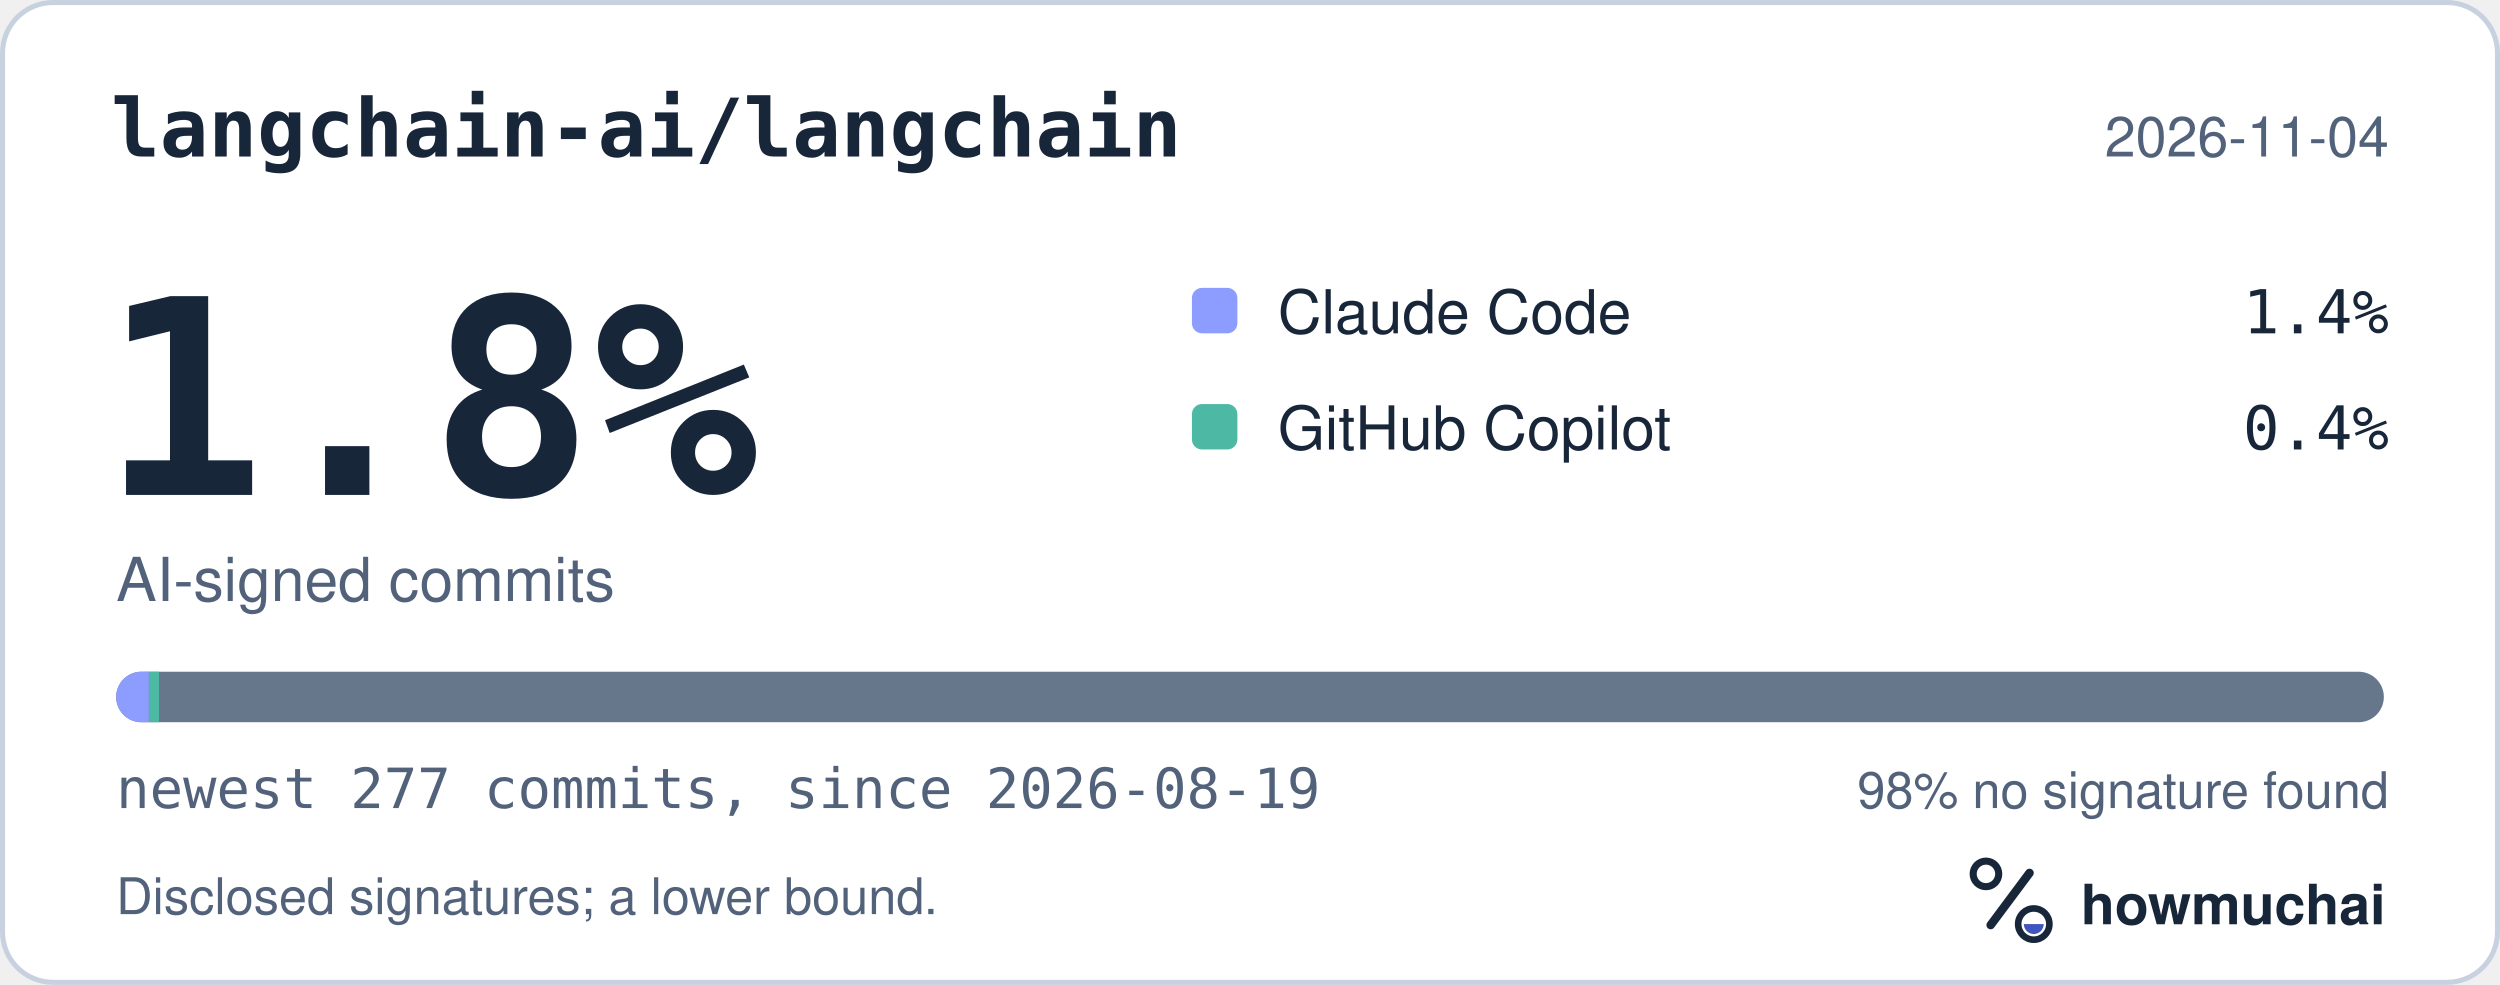
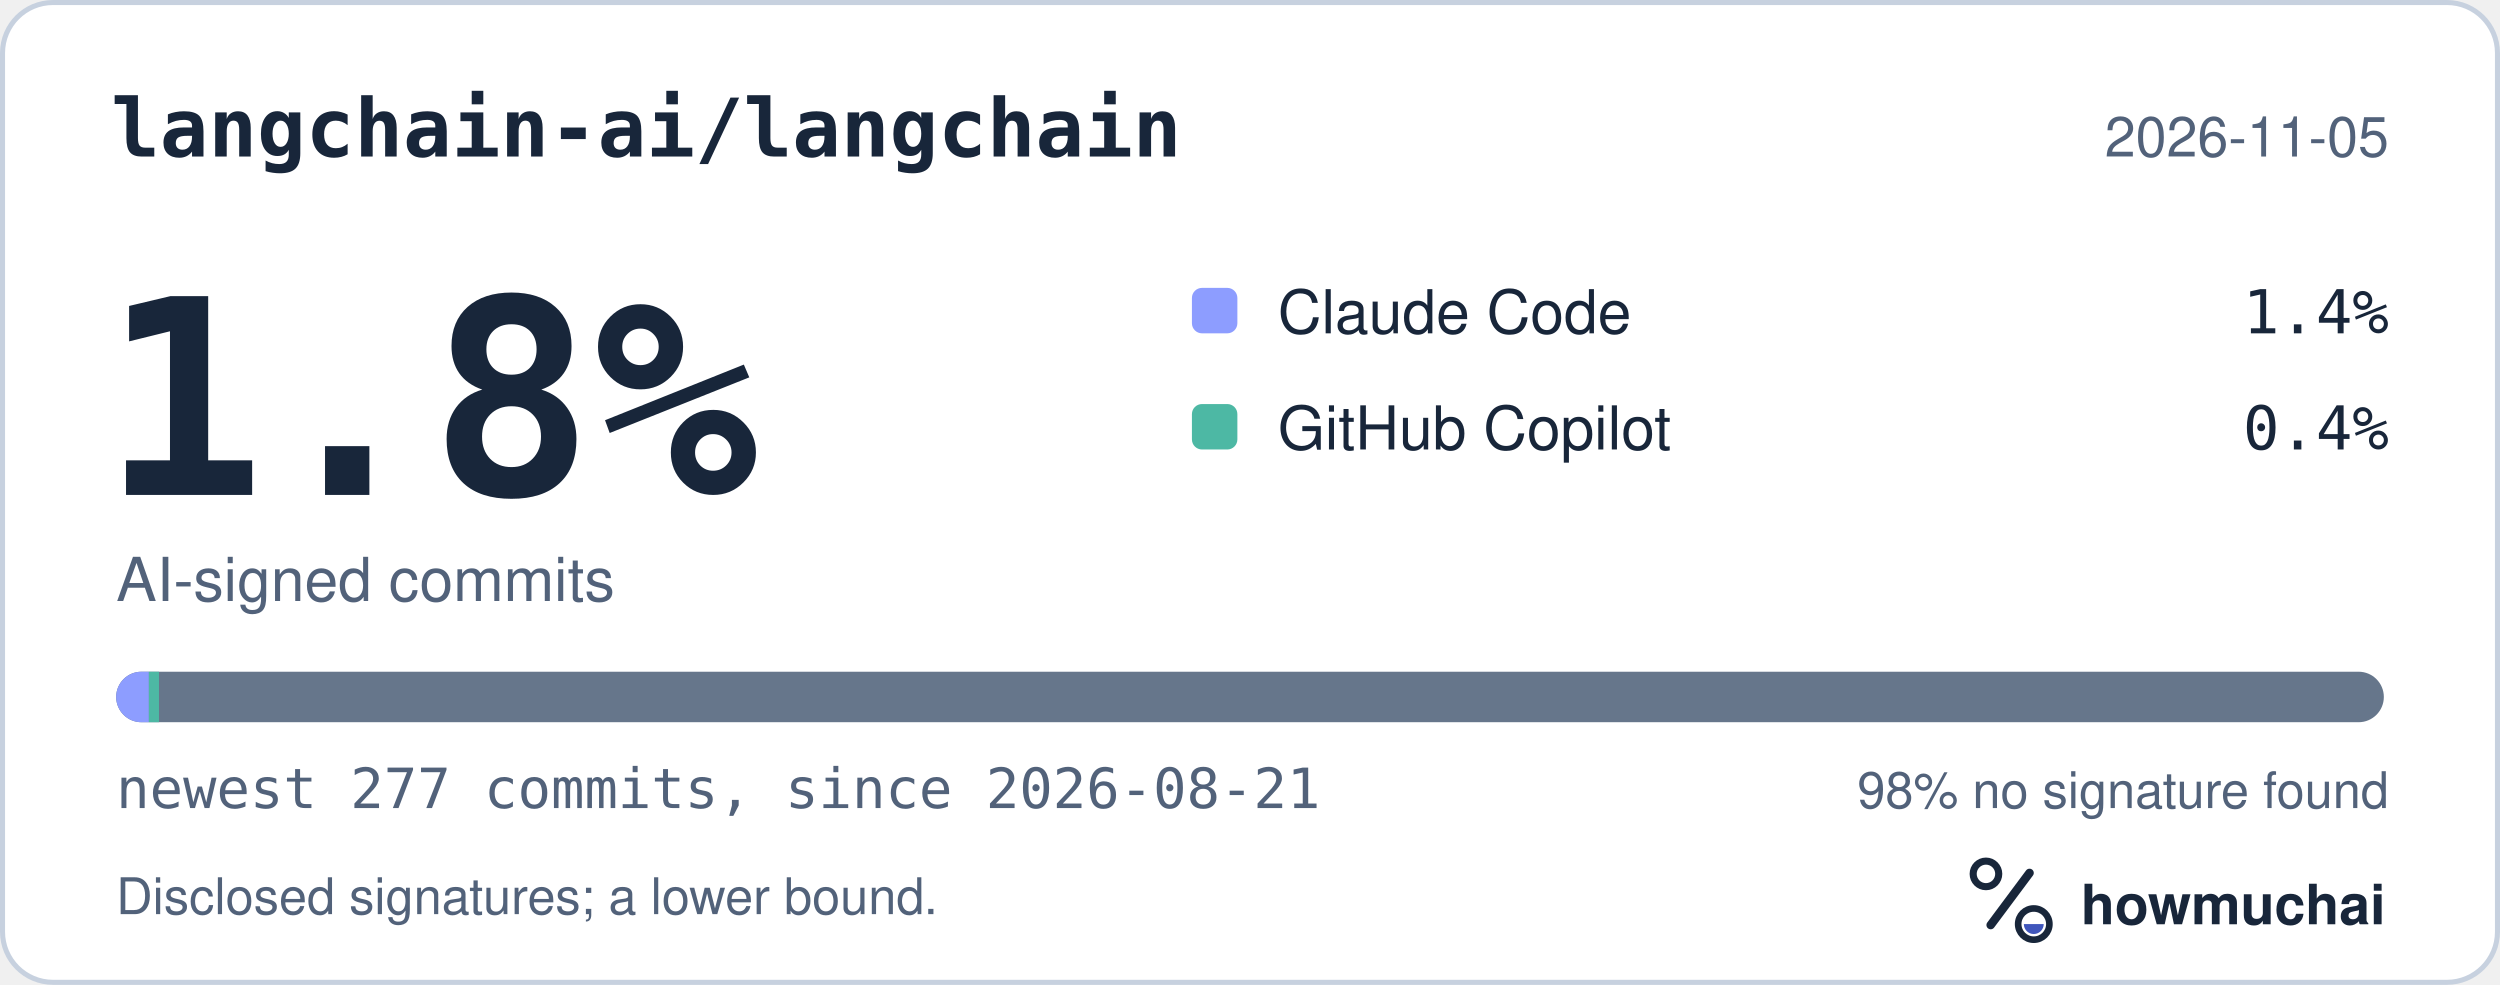
<svg xmlns="http://www.w3.org/2000/svg" width="495" height="195" viewBox="0 0 495 195" role="img" aria-labelledby="hm-t hm-d">
  <rect x="0.5" y="0.5" width="494" height="194" rx="10" fill="#FFFFFF" stroke="#C7D1DF" />
  <text x="22" y="31" fill="#18263A" font-family="ui-monospace, SF Mono, Menlo, Consolas, IBM Plex Mono, monospace" font-size="16" font-weight="600">langchain-ai/langchain</text>
-   <text x="473" y="31" fill="#52627A" font-family="-apple-system, BlinkMacSystemFont, Segoe UI, Helvetica, Arial, Fira Sans, sans-serif" font-size="11" text-anchor="end">2026-11-04</text>
+   <text x="473" y="31" fill="#52627A" font-family="-apple-system, BlinkMacSystemFont, Segoe UI, Helvetica, Arial, Fira Sans, sans-serif" font-size="11" text-anchor="end">2026-11-05</text>
  <text x="20" y="98" fill="#18263A" font-family="ui-monospace, SF Mono, Menlo, Consolas, IBM Plex Mono, monospace" font-size="54" font-weight="700">1.8%</text>
  <text x="23" y="119" fill="#52627A" font-family="-apple-system, BlinkMacSystemFont, Segoe UI, Helvetica, Arial, Fira Sans, sans-serif" font-size="12">AI-signed commits</text>
  <rect x="236" y="57" width="9" height="9" rx="2" fill="#8D9DFF" />
  <text x="253" y="66" fill="#18263A" font-family="-apple-system, BlinkMacSystemFont, Segoe UI, Helvetica, Arial, Fira Sans, sans-serif" font-size="12">Claude Code</text>
  <text x="473" y="66" fill="#18263A" font-family="ui-monospace, SF Mono, Menlo, Consolas, IBM Plex Mono, monospace" font-size="12" text-anchor="end">1.4%</text>
  <rect x="236" y="80" width="9" height="9" rx="2" fill="#4DB8A4" />
  <text x="253" y="89" fill="#18263A" font-family="-apple-system, BlinkMacSystemFont, Segoe UI, Helvetica, Arial, Fira Sans, sans-serif" font-size="12">GitHub Copilot</text>
  <text x="473" y="89" fill="#18263A" font-family="ui-monospace, SF Mono, Menlo, Consolas, IBM Plex Mono, monospace" font-size="12" text-anchor="end">0.4%</text>
  <defs>
    <clipPath id="hm-bar">
      <rect x="23" y="133" width="449" height="10" rx="5" />
    </clipPath>
  </defs>
  <rect x="23" y="133" width="449" height="10" rx="5" fill="#66768B" />
  <g clip-path="url(#hm-bar)">
    <rect x="23.00" y="133" width="6.48" height="10" fill="#8D9DFF" />
    <rect x="29.48" y="133" width="2.00" height="10" fill="#4DB8A4" />
  </g>
-   <text x="23" y="160" fill="#52627A" font-family="ui-monospace, SF Mono, Menlo, Consolas, IBM Plex Mono, monospace" font-size="11">newest 277 commits, since 2026-08-19</text>
+   <text x="23" y="160" fill="#52627A" font-family="ui-monospace, SF Mono, Menlo, Consolas, IBM Plex Mono, monospace" font-size="11">newest 277 commits, since 2026-08-21</text>
  <text x="473" y="160" fill="#52627A" font-family="-apple-system, BlinkMacSystemFont, Segoe UI, Helvetica, Arial, Fira Sans, sans-serif" font-size="10" text-anchor="end">98% no signature found</text>
  <text x="23" y="181" fill="#52627A" font-family="-apple-system, BlinkMacSystemFont, Segoe UI, Helvetica, Arial, Fira Sans, sans-serif" font-size="10">Disclosed signatures; a lower bound.</text>
  <g transform="translate(386 166) scale(0.046875)">
    <circle cx="154" cy="150" r="54" fill="none" stroke="#18263A" stroke-width="30" />
    <path d="M174 366 338 146" fill="none" stroke="#18263A" stroke-width="36" stroke-linecap="round" />
    <circle cx="356" cy="362" r="66" fill="none" stroke="#18263A" stroke-width="28" />
    <path d="M314 362a42 42 0 0 0 84 0Z" fill="#4056BC" />
  </g>
  <text x="412" y="183" fill="#18263A" font-family="-apple-system, BlinkMacSystemFont, Segoe UI, Helvetica, Arial, Fira Sans, sans-serif" font-size="11" font-weight="650">howmuchai</text>
</svg>
